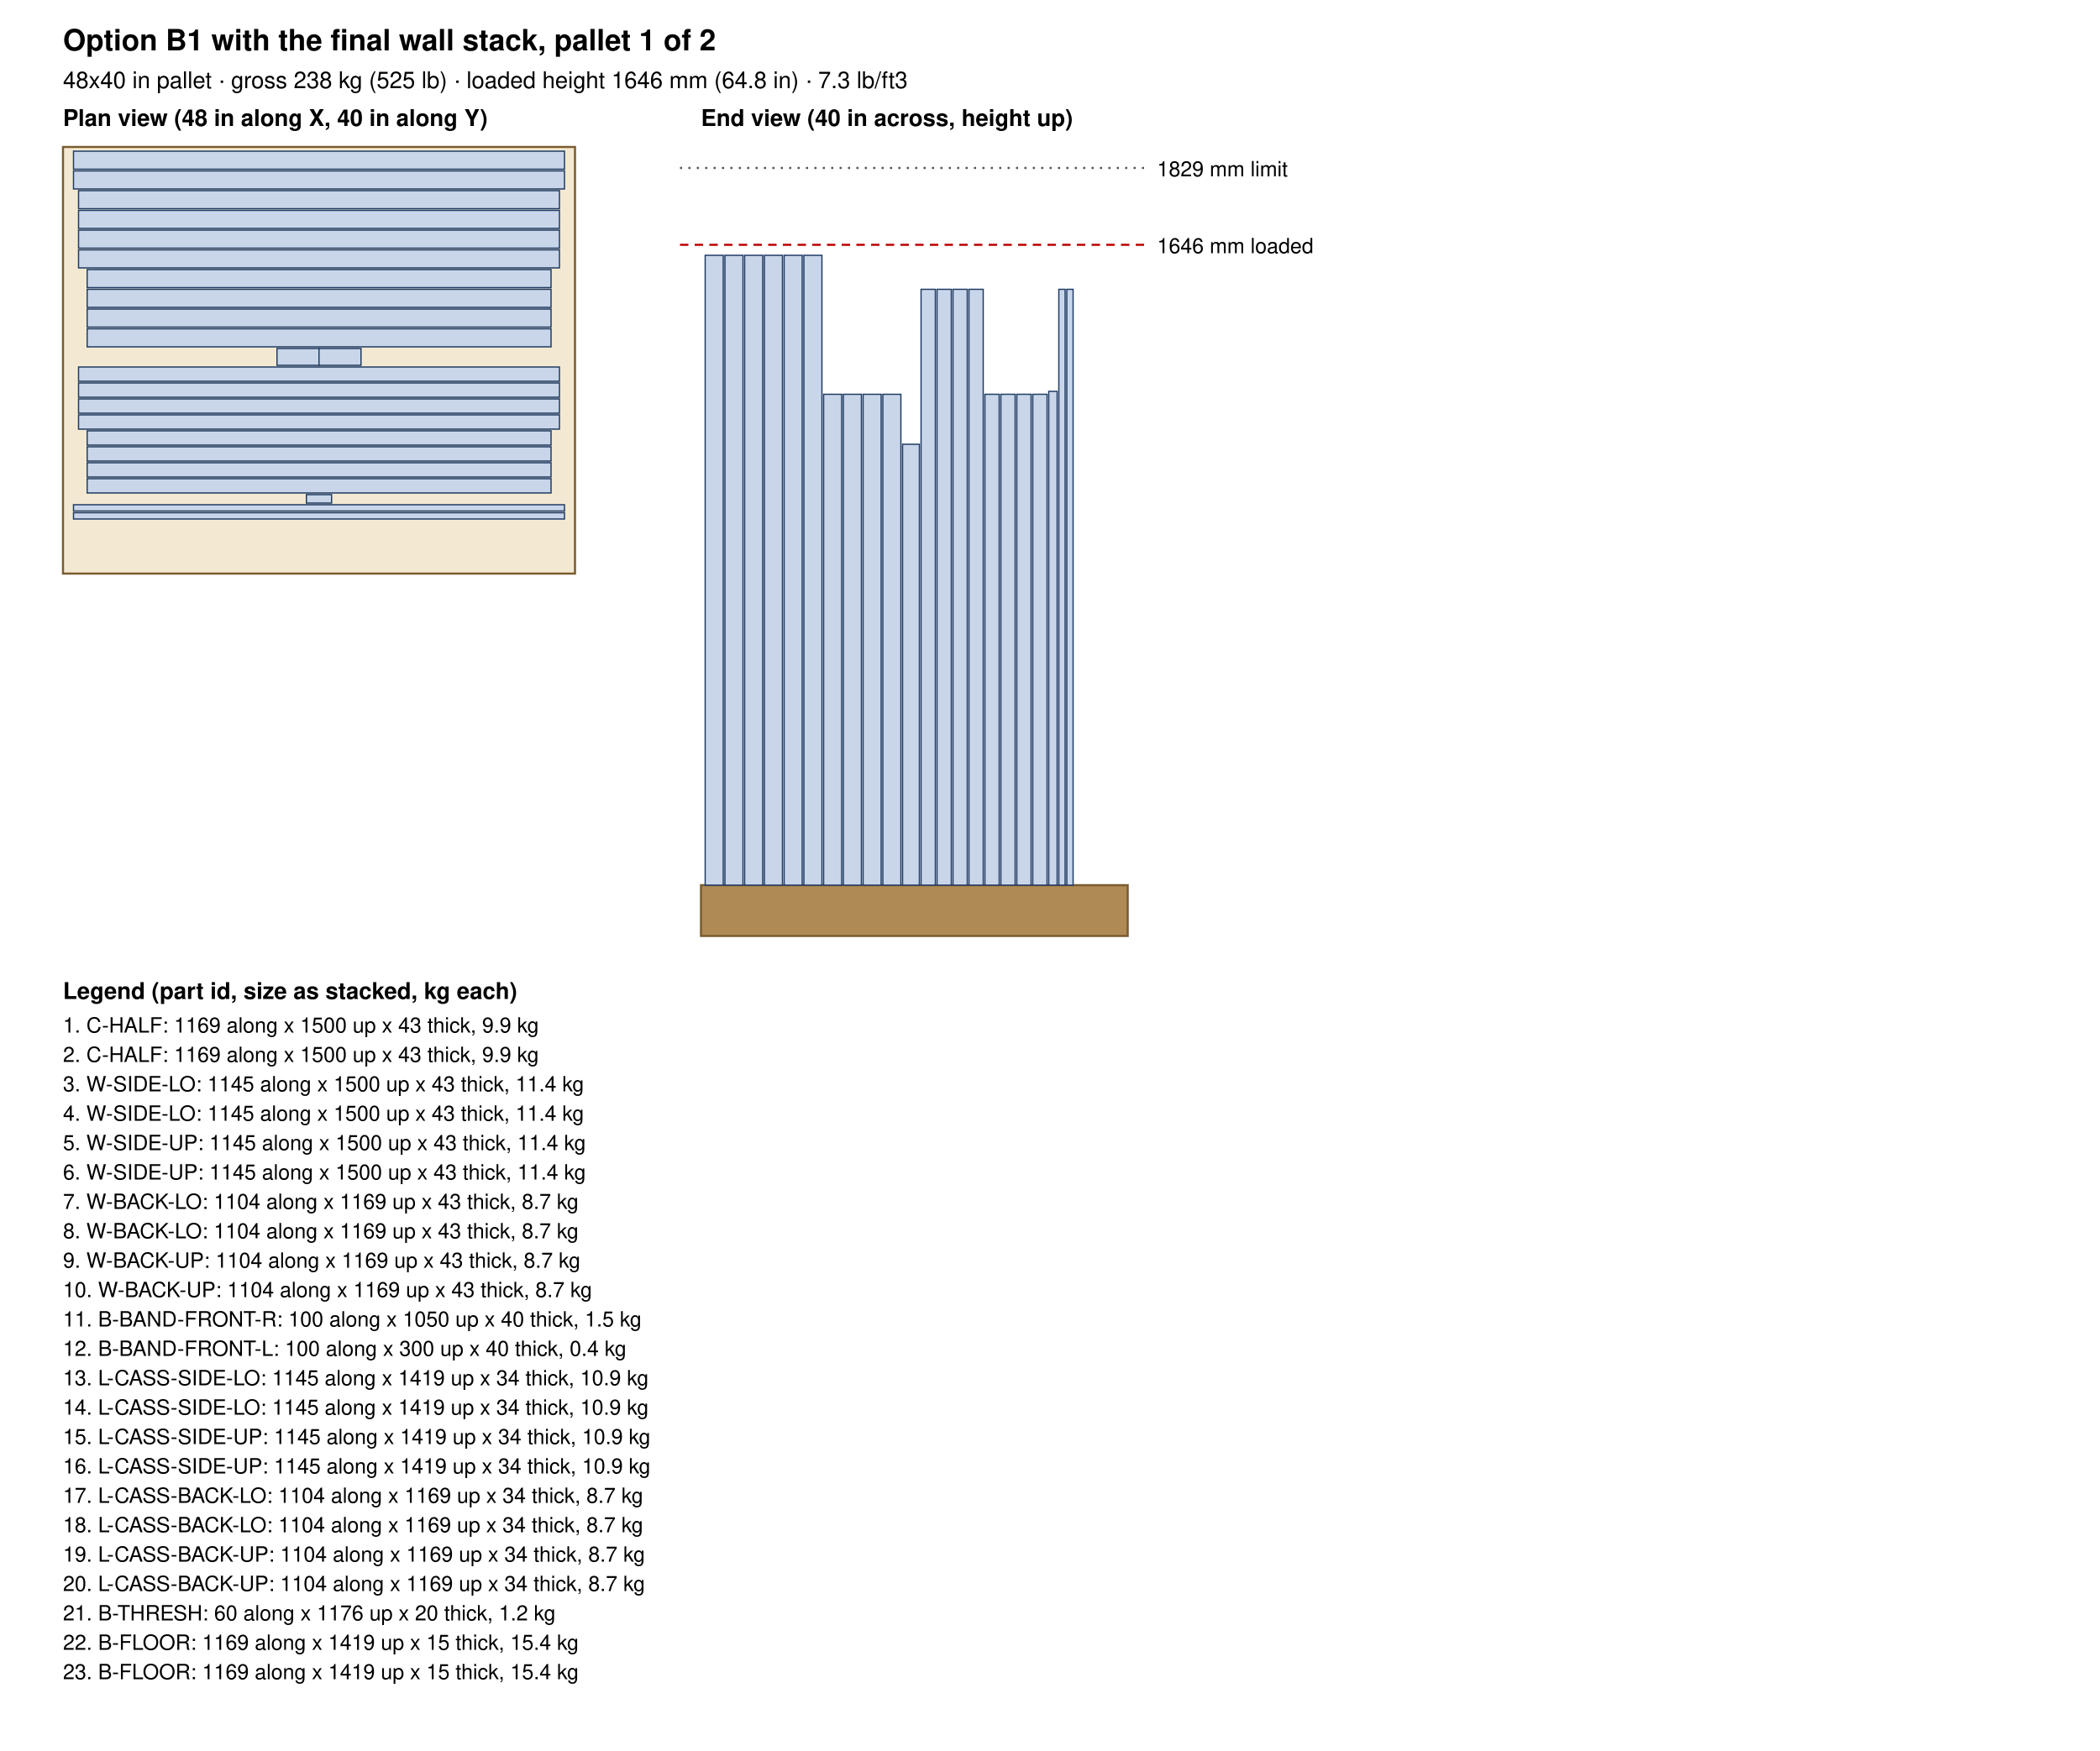
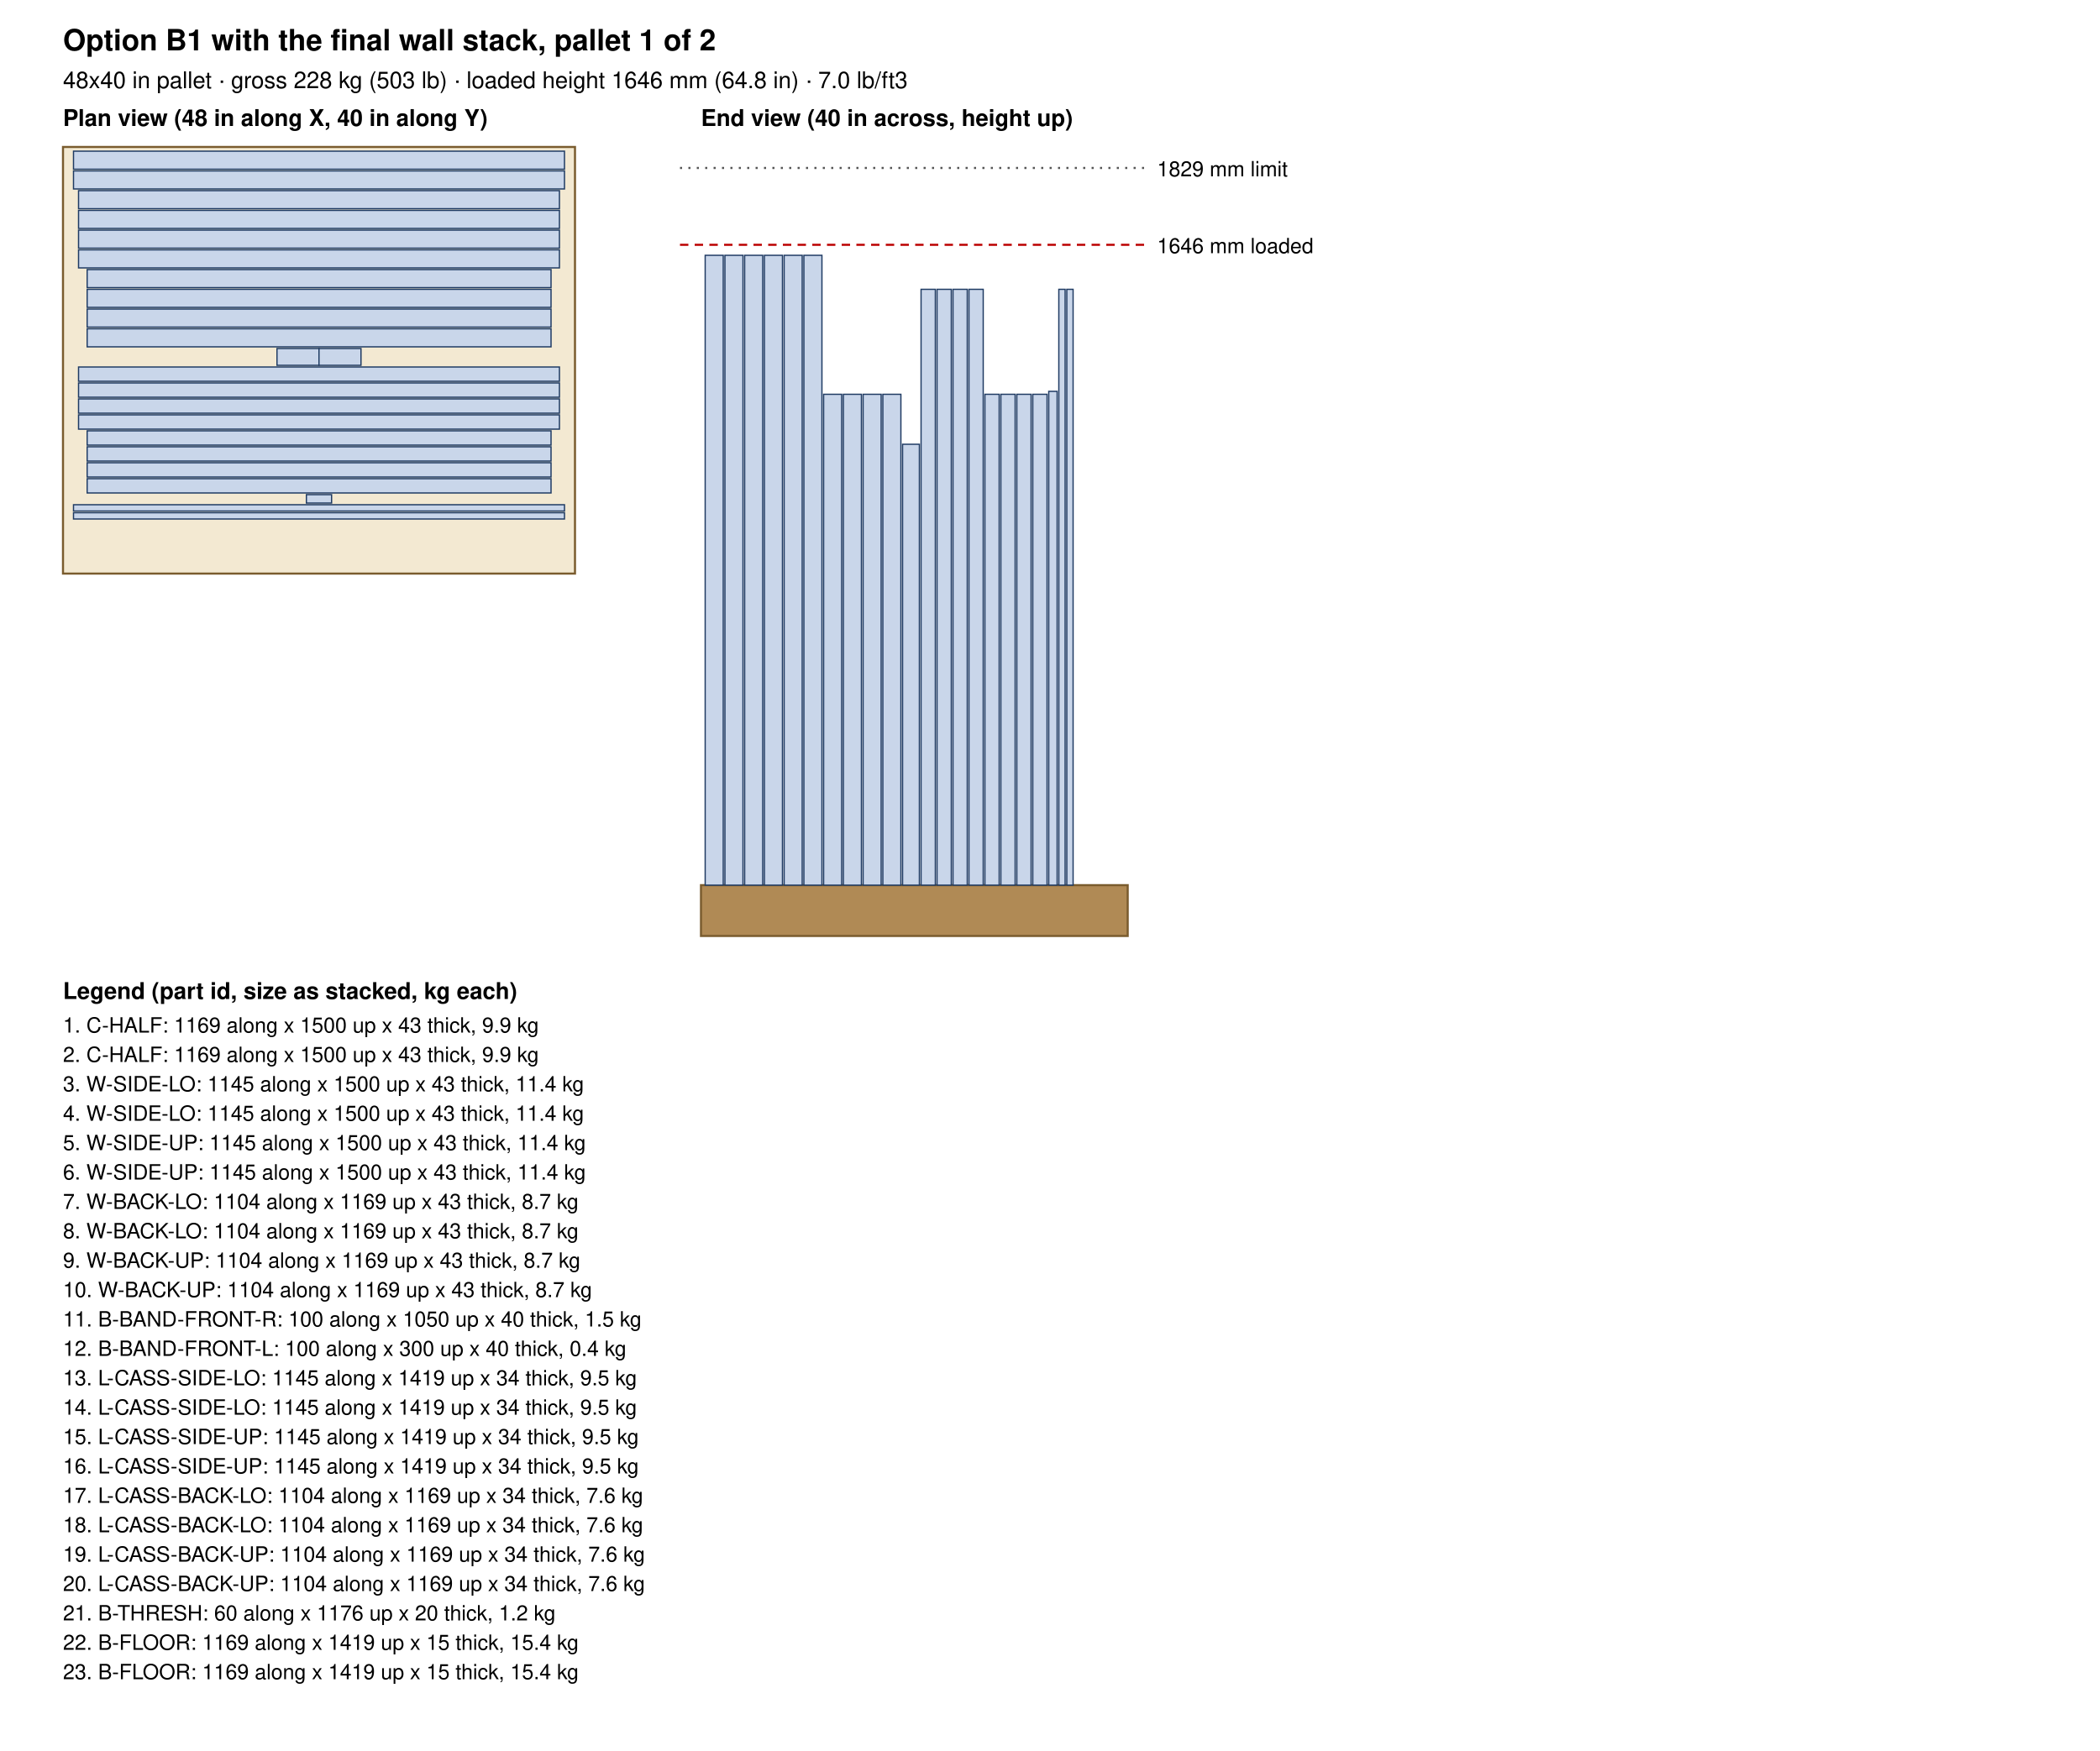
<svg xmlns="http://www.w3.org/2000/svg" width="1000" height="834" viewBox="0 0 1000 834">
  <rect width="100%" height="100%" fill="white" />
  <text x="30.0" y="24.0" font-size="14" text-anchor="start" font-weight="bold" font-family="Helvetica, Arial, sans-serif">Option B1 with the final wall stack, pallet 1 of 2</text>
-   <text x="30.0" y="42.0" font-size="11" text-anchor="start" font-weight="normal" font-family="Helvetica, Arial, sans-serif">48x40 in pallet · gross 238 kg (525 lb) · loaded height 1646 mm (64.8 in) · 7.3 lb/ft3</text>
+   <text x="30.0" y="42.0" font-size="11" text-anchor="start" font-weight="normal" font-family="Helvetica, Arial, sans-serif">48x40 in pallet · gross 228 kg (503 lb) · loaded height 1646 mm (64.8 in) · 7.0 lb/ft3</text>
  <text x="30.0" y="60.0" font-size="11" text-anchor="start" font-weight="bold" font-family="Helvetica, Arial, sans-serif">Plan view (48 in along X, 40 in along Y)</text>
  <rect x="30" y="70" width="243.8" height="203.2" fill="#f3e9d2" stroke="#7a5c2e" />
  <rect x="35.0" y="72.0" width="233.8" height="8.6" fill="#c9d6ea" stroke="#1f3b63" stroke-width="0.6" />
  <rect x="35.0" y="81.4" width="233.8" height="8.6" fill="#c9d6ea" stroke="#1f3b63" stroke-width="0.6" />
  <rect x="37.4" y="90.8" width="229.0" height="8.6" fill="#c9d6ea" stroke="#1f3b63" stroke-width="0.6" />
  <rect x="37.4" y="100.2" width="229.0" height="8.6" fill="#c9d6ea" stroke="#1f3b63" stroke-width="0.6" />
  <rect x="37.4" y="109.6" width="229.0" height="8.6" fill="#c9d6ea" stroke="#1f3b63" stroke-width="0.6" />
  <rect x="37.4" y="119.0" width="229.0" height="8.6" fill="#c9d6ea" stroke="#1f3b63" stroke-width="0.6" />
  <rect x="41.5" y="128.4" width="220.9" height="8.6" fill="#c9d6ea" stroke="#1f3b63" stroke-width="0.6" />
  <rect x="41.5" y="137.8" width="220.9" height="8.6" fill="#c9d6ea" stroke="#1f3b63" stroke-width="0.6" />
  <rect x="41.5" y="147.2" width="220.9" height="8.6" fill="#c9d6ea" stroke="#1f3b63" stroke-width="0.6" />
  <rect x="41.5" y="156.6" width="220.9" height="8.6" fill="#c9d6ea" stroke="#1f3b63" stroke-width="0.6" />
  <rect x="131.9" y="166.0" width="20.0" height="8.0" fill="#c9d6ea" stroke="#1f3b63" stroke-width="0.6" />
  <rect x="151.9" y="166.0" width="20.0" height="8.0" fill="#c9d6ea" stroke="#1f3b63" stroke-width="0.6" />
  <rect x="37.4" y="174.8" width="229.0" height="6.8" fill="#c9d6ea" stroke="#1f3b63" stroke-width="0.6" />
  <rect x="37.4" y="182.4" width="229.0" height="6.8" fill="#c9d6ea" stroke="#1f3b63" stroke-width="0.6" />
  <rect x="37.4" y="190.0" width="229.0" height="6.8" fill="#c9d6ea" stroke="#1f3b63" stroke-width="0.6" />
  <rect x="37.4" y="197.6" width="229.0" height="6.8" fill="#c9d6ea" stroke="#1f3b63" stroke-width="0.6" />
  <rect x="41.5" y="205.2" width="220.9" height="6.8" fill="#c9d6ea" stroke="#1f3b63" stroke-width="0.6" />
  <rect x="41.5" y="212.8" width="220.9" height="6.8" fill="#c9d6ea" stroke="#1f3b63" stroke-width="0.6" />
  <rect x="41.5" y="220.4" width="220.9" height="6.8" fill="#c9d6ea" stroke="#1f3b63" stroke-width="0.6" />
  <rect x="41.5" y="228.0" width="220.9" height="6.8" fill="#c9d6ea" stroke="#1f3b63" stroke-width="0.6" />
  <rect x="145.9" y="235.6" width="12.0" height="4.0" fill="#c9d6ea" stroke="#1f3b63" stroke-width="0.6" />
  <rect x="35.0" y="240.4" width="233.8" height="3.0" fill="#c9d6ea" stroke="#1f3b63" stroke-width="0.6" />
  <rect x="35.0" y="244.2" width="233.8" height="3.0" fill="#c9d6ea" stroke="#1f3b63" stroke-width="0.6" />
  <text x="333.8" y="60.0" font-size="11" text-anchor="start" font-weight="bold" font-family="Helvetica, Arial, sans-serif">End view (40 in across, height up)</text>
  <rect x="333.8" y="421.6" width="203.2" height="24.2" fill="#b08a55" stroke="#7a5c2e" />
  <rect x="335.8" y="121.6" width="8.6" height="300.0" fill="#c9d6ea" stroke="#1f3b63" stroke-width="0.6" />
  <rect x="345.2" y="121.6" width="8.6" height="300.0" fill="#c9d6ea" stroke="#1f3b63" stroke-width="0.6" />
  <rect x="354.6" y="121.6" width="8.6" height="300.0" fill="#c9d6ea" stroke="#1f3b63" stroke-width="0.6" />
  <rect x="364.0" y="121.6" width="8.6" height="300.0" fill="#c9d6ea" stroke="#1f3b63" stroke-width="0.6" />
  <rect x="373.4" y="121.6" width="8.6" height="300.0" fill="#c9d6ea" stroke="#1f3b63" stroke-width="0.6" />
  <rect x="382.8" y="121.6" width="8.6" height="300.0" fill="#c9d6ea" stroke="#1f3b63" stroke-width="0.6" />
  <rect x="392.2" y="187.8" width="8.6" height="233.8" fill="#c9d6ea" stroke="#1f3b63" stroke-width="0.6" />
  <rect x="401.6" y="187.8" width="8.6" height="233.8" fill="#c9d6ea" stroke="#1f3b63" stroke-width="0.6" />
  <rect x="411.0" y="187.8" width="8.6" height="233.8" fill="#c9d6ea" stroke="#1f3b63" stroke-width="0.6" />
  <rect x="420.4" y="187.8" width="8.6" height="233.8" fill="#c9d6ea" stroke="#1f3b63" stroke-width="0.6" />
  <rect x="429.8" y="211.6" width="8.0" height="210.0" fill="#c9d6ea" stroke="#1f3b63" stroke-width="0.6" />
  <rect x="438.6" y="137.8" width="6.8" height="283.8" fill="#c9d6ea" stroke="#1f3b63" stroke-width="0.6" />
  <rect x="446.2" y="137.8" width="6.8" height="283.8" fill="#c9d6ea" stroke="#1f3b63" stroke-width="0.6" />
  <rect x="453.8" y="137.8" width="6.8" height="283.8" fill="#c9d6ea" stroke="#1f3b63" stroke-width="0.6" />
  <rect x="461.4" y="137.8" width="6.8" height="283.8" fill="#c9d6ea" stroke="#1f3b63" stroke-width="0.6" />
  <rect x="469.0" y="187.8" width="6.8" height="233.8" fill="#c9d6ea" stroke="#1f3b63" stroke-width="0.6" />
  <rect x="476.6" y="187.8" width="6.8" height="233.8" fill="#c9d6ea" stroke="#1f3b63" stroke-width="0.6" />
  <rect x="484.2" y="187.8" width="6.8" height="233.8" fill="#c9d6ea" stroke="#1f3b63" stroke-width="0.6" />
  <rect x="491.8" y="187.8" width="6.8" height="233.8" fill="#c9d6ea" stroke="#1f3b63" stroke-width="0.6" />
  <rect x="499.4" y="186.4" width="4.0" height="235.2" fill="#c9d6ea" stroke="#1f3b63" stroke-width="0.6" />
  <rect x="504.2" y="137.8" width="3.0" height="283.8" fill="#c9d6ea" stroke="#1f3b63" stroke-width="0.6" />
  <rect x="508.0" y="137.8" width="3.0" height="283.8" fill="#c9d6ea" stroke="#1f3b63" stroke-width="0.6" />
  <line x1="323.8" y1="116.6" x2="547.0" y2="116.6" stroke="#b00" stroke-dasharray="4 3" />
  <text x="551.0" y="120.6" font-size="10" text-anchor="start" font-weight="normal" font-family="Helvetica, Arial, sans-serif">1646 mm loaded</text>
  <line x1="323.8" y1="80.0" x2="547.0" y2="80.0" stroke="#555" stroke-dasharray="1 3" />
  <text x="551.0" y="84.0" font-size="10" text-anchor="start" font-weight="normal" font-family="Helvetica, Arial, sans-serif">1829 mm limit</text>
  <text x="30.0" y="475.8" font-size="11" text-anchor="start" font-weight="bold" font-family="Helvetica, Arial, sans-serif">Legend (part id, size as stacked, kg each)</text>
  <text x="30.0" y="491.8" font-size="10" text-anchor="start" font-weight="normal" font-family="Helvetica, Arial, sans-serif">1. C-HALF: 1169 along x 1500 up x 43 thick, 9.9 kg</text>
  <text x="30.0" y="505.8" font-size="10" text-anchor="start" font-weight="normal" font-family="Helvetica, Arial, sans-serif">2. C-HALF: 1169 along x 1500 up x 43 thick, 9.9 kg</text>
  <text x="30.0" y="519.8" font-size="10" text-anchor="start" font-weight="normal" font-family="Helvetica, Arial, sans-serif">3. W-SIDE-LO: 1145 along x 1500 up x 43 thick, 11.4 kg</text>
  <text x="30.0" y="533.8" font-size="10" text-anchor="start" font-weight="normal" font-family="Helvetica, Arial, sans-serif">4. W-SIDE-LO: 1145 along x 1500 up x 43 thick, 11.4 kg</text>
  <text x="30.0" y="547.8" font-size="10" text-anchor="start" font-weight="normal" font-family="Helvetica, Arial, sans-serif">5. W-SIDE-UP: 1145 along x 1500 up x 43 thick, 11.4 kg</text>
  <text x="30.0" y="561.8" font-size="10" text-anchor="start" font-weight="normal" font-family="Helvetica, Arial, sans-serif">6. W-SIDE-UP: 1145 along x 1500 up x 43 thick, 11.4 kg</text>
  <text x="30.0" y="575.8" font-size="10" text-anchor="start" font-weight="normal" font-family="Helvetica, Arial, sans-serif">7. W-BACK-LO: 1104 along x 1169 up x 43 thick, 8.7 kg</text>
  <text x="30.0" y="589.8" font-size="10" text-anchor="start" font-weight="normal" font-family="Helvetica, Arial, sans-serif">8. W-BACK-LO: 1104 along x 1169 up x 43 thick, 8.7 kg</text>
  <text x="30.0" y="603.8" font-size="10" text-anchor="start" font-weight="normal" font-family="Helvetica, Arial, sans-serif">9. W-BACK-UP: 1104 along x 1169 up x 43 thick, 8.7 kg</text>
  <text x="30.0" y="617.8" font-size="10" text-anchor="start" font-weight="normal" font-family="Helvetica, Arial, sans-serif">10. W-BACK-UP: 1104 along x 1169 up x 43 thick, 8.7 kg</text>
  <text x="30.0" y="631.8" font-size="10" text-anchor="start" font-weight="normal" font-family="Helvetica, Arial, sans-serif">11. B-BAND-FRONT-R: 100 along x 1050 up x 40 thick, 1.5 kg</text>
  <text x="30.0" y="645.8" font-size="10" text-anchor="start" font-weight="normal" font-family="Helvetica, Arial, sans-serif">12. B-BAND-FRONT-L: 100 along x 300 up x 40 thick, 0.4 kg</text>
-   <text x="30.0" y="659.8" font-size="10" text-anchor="start" font-weight="normal" font-family="Helvetica, Arial, sans-serif">13. L-CASS-SIDE-LO: 1145 along x 1419 up x 34 thick, 10.9 kg</text>
-   <text x="30.0" y="673.8" font-size="10" text-anchor="start" font-weight="normal" font-family="Helvetica, Arial, sans-serif">14. L-CASS-SIDE-LO: 1145 along x 1419 up x 34 thick, 10.9 kg</text>
-   <text x="30.0" y="687.8" font-size="10" text-anchor="start" font-weight="normal" font-family="Helvetica, Arial, sans-serif">15. L-CASS-SIDE-UP: 1145 along x 1419 up x 34 thick, 10.9 kg</text>
-   <text x="30.0" y="701.8" font-size="10" text-anchor="start" font-weight="normal" font-family="Helvetica, Arial, sans-serif">16. L-CASS-SIDE-UP: 1145 along x 1419 up x 34 thick, 10.9 kg</text>
-   <text x="30.0" y="715.8" font-size="10" text-anchor="start" font-weight="normal" font-family="Helvetica, Arial, sans-serif">17. L-CASS-BACK-LO: 1104 along x 1169 up x 34 thick, 8.7 kg</text>
-   <text x="30.0" y="729.8" font-size="10" text-anchor="start" font-weight="normal" font-family="Helvetica, Arial, sans-serif">18. L-CASS-BACK-LO: 1104 along x 1169 up x 34 thick, 8.7 kg</text>
-   <text x="30.0" y="743.8" font-size="10" text-anchor="start" font-weight="normal" font-family="Helvetica, Arial, sans-serif">19. L-CASS-BACK-UP: 1104 along x 1169 up x 34 thick, 8.7 kg</text>
-   <text x="30.0" y="757.8" font-size="10" text-anchor="start" font-weight="normal" font-family="Helvetica, Arial, sans-serif">20. L-CASS-BACK-UP: 1104 along x 1169 up x 34 thick, 8.7 kg</text>
+   <text x="30.0" y="659.8" font-size="10" text-anchor="start" font-weight="normal" font-family="Helvetica, Arial, sans-serif">13. L-CASS-SIDE-LO: 1145 along x 1419 up x 34 thick, 9.5 kg</text>
+   <text x="30.0" y="673.8" font-size="10" text-anchor="start" font-weight="normal" font-family="Helvetica, Arial, sans-serif">14. L-CASS-SIDE-LO: 1145 along x 1419 up x 34 thick, 9.5 kg</text>
+   <text x="30.0" y="687.8" font-size="10" text-anchor="start" font-weight="normal" font-family="Helvetica, Arial, sans-serif">15. L-CASS-SIDE-UP: 1145 along x 1419 up x 34 thick, 9.5 kg</text>
+   <text x="30.0" y="701.8" font-size="10" text-anchor="start" font-weight="normal" font-family="Helvetica, Arial, sans-serif">16. L-CASS-SIDE-UP: 1145 along x 1419 up x 34 thick, 9.5 kg</text>
+   <text x="30.0" y="715.8" font-size="10" text-anchor="start" font-weight="normal" font-family="Helvetica, Arial, sans-serif">17. L-CASS-BACK-LO: 1104 along x 1169 up x 34 thick, 7.6 kg</text>
+   <text x="30.0" y="729.8" font-size="10" text-anchor="start" font-weight="normal" font-family="Helvetica, Arial, sans-serif">18. L-CASS-BACK-LO: 1104 along x 1169 up x 34 thick, 7.6 kg</text>
+   <text x="30.0" y="743.8" font-size="10" text-anchor="start" font-weight="normal" font-family="Helvetica, Arial, sans-serif">19. L-CASS-BACK-UP: 1104 along x 1169 up x 34 thick, 7.6 kg</text>
+   <text x="30.0" y="757.8" font-size="10" text-anchor="start" font-weight="normal" font-family="Helvetica, Arial, sans-serif">20. L-CASS-BACK-UP: 1104 along x 1169 up x 34 thick, 7.6 kg</text>
  <text x="30.0" y="771.8" font-size="10" text-anchor="start" font-weight="normal" font-family="Helvetica, Arial, sans-serif">21. B-THRESH: 60 along x 1176 up x 20 thick, 1.2 kg</text>
  <text x="30.0" y="785.8" font-size="10" text-anchor="start" font-weight="normal" font-family="Helvetica, Arial, sans-serif">22. B-FLOOR: 1169 along x 1419 up x 15 thick, 15.4 kg</text>
  <text x="30.0" y="799.8" font-size="10" text-anchor="start" font-weight="normal" font-family="Helvetica, Arial, sans-serif">23. B-FLOOR: 1169 along x 1419 up x 15 thick, 15.4 kg</text>
</svg>
